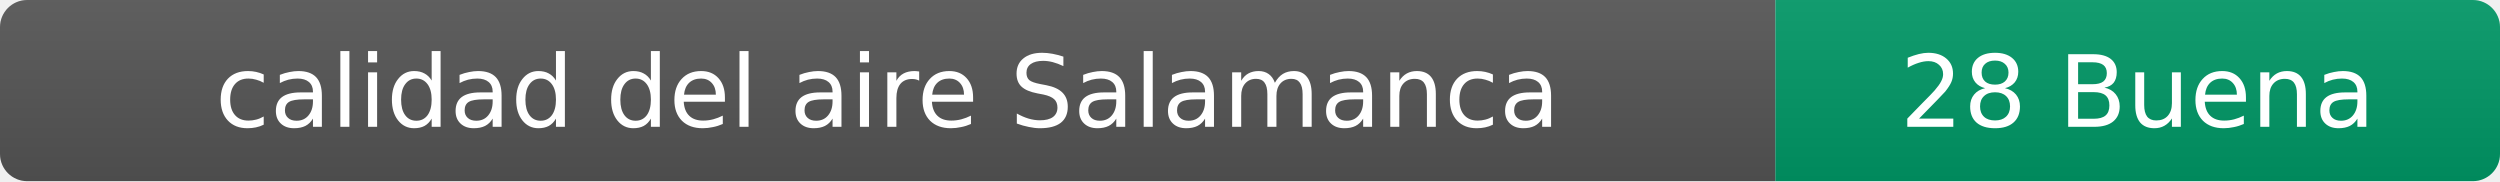
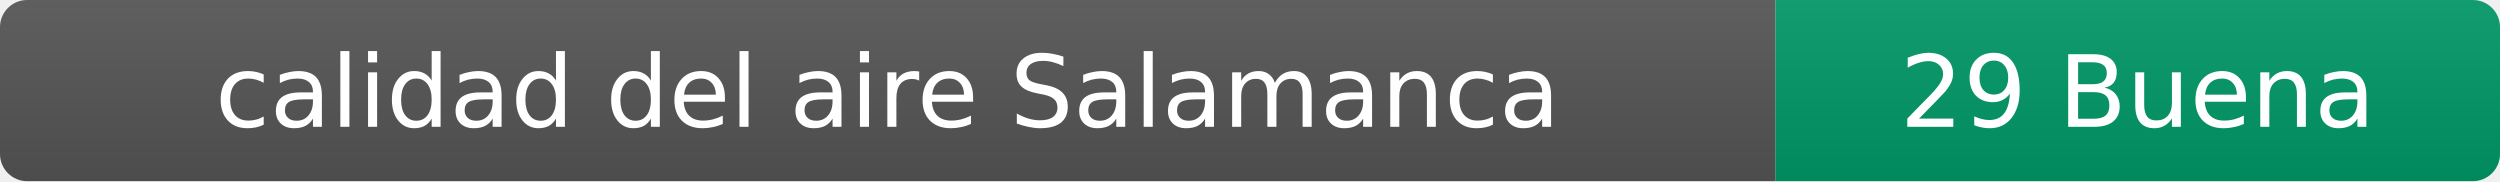
- <svg xmlns="http://www.w3.org/2000/svg" width="276" height="20" role="img" aria-label="calidad del aire: 28 Buena">
+ <svg xmlns="http://www.w3.org/2000/svg" width="276" height="20" role="img" aria-label="calidad del aire: 29 Buena">
  <linearGradient id="s" x2="0" y2="100%">
    <stop offset="0" stop-color="#bbb" stop-opacity=".1" />
    <stop offset="1" stop-opacity=".1" />
  </linearGradient>
  <clipPath id="r">
    <rect width="276" height="20" rx="3" fill="#fff" />
  </clipPath>
  <g clip-path="url(#r)">
    <rect width="196" height="20" fill="#555" />
    <rect x="196" width="80" height="20" fill="#009966" />
    <rect width="276" height="20" fill="url(#s)" />
  </g>
  <g fill="#fff" text-anchor="middle" font-family="Verdana,Geneva,DejaVu Sans,sans-serif" font-size="11">
    <text x="98" y="14">calidad del aire Salamanca</text>
-     <text x="236" y="14">28 Buena</text>
+     <text x="236" y="14">29 Buena</text>
  </g>
</svg>
